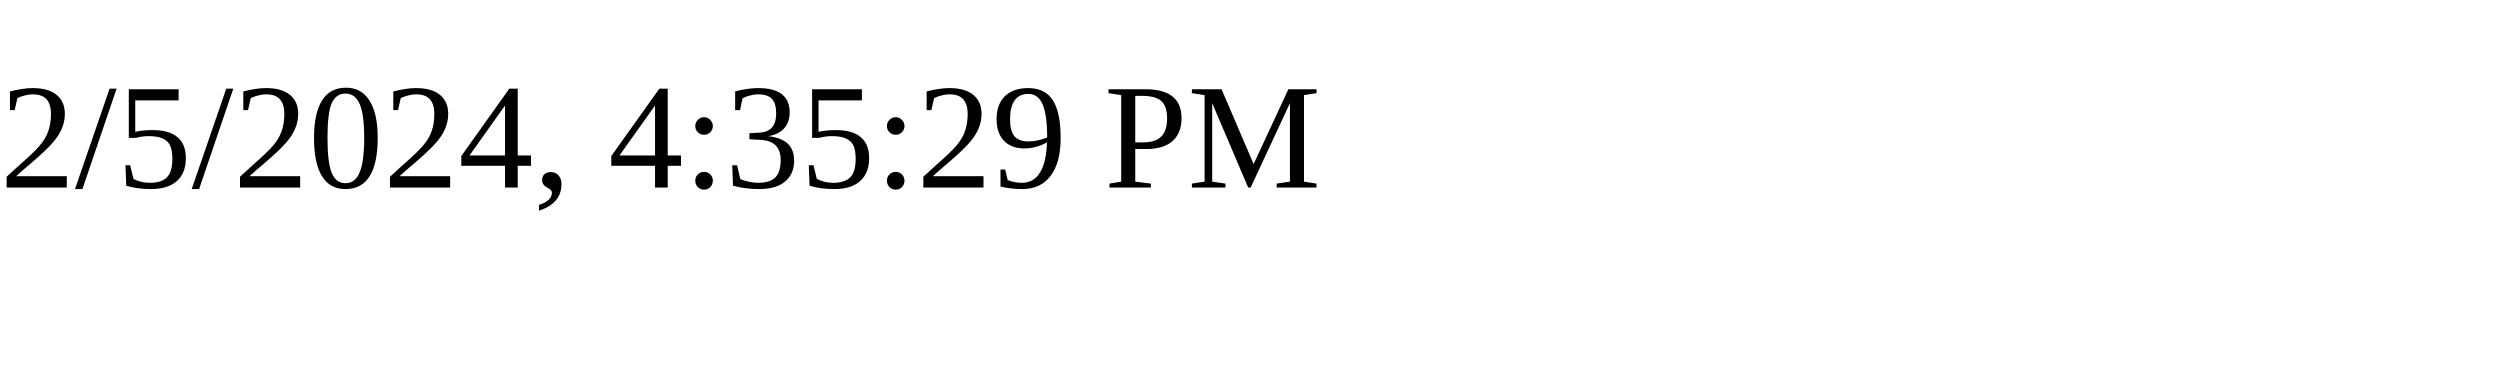
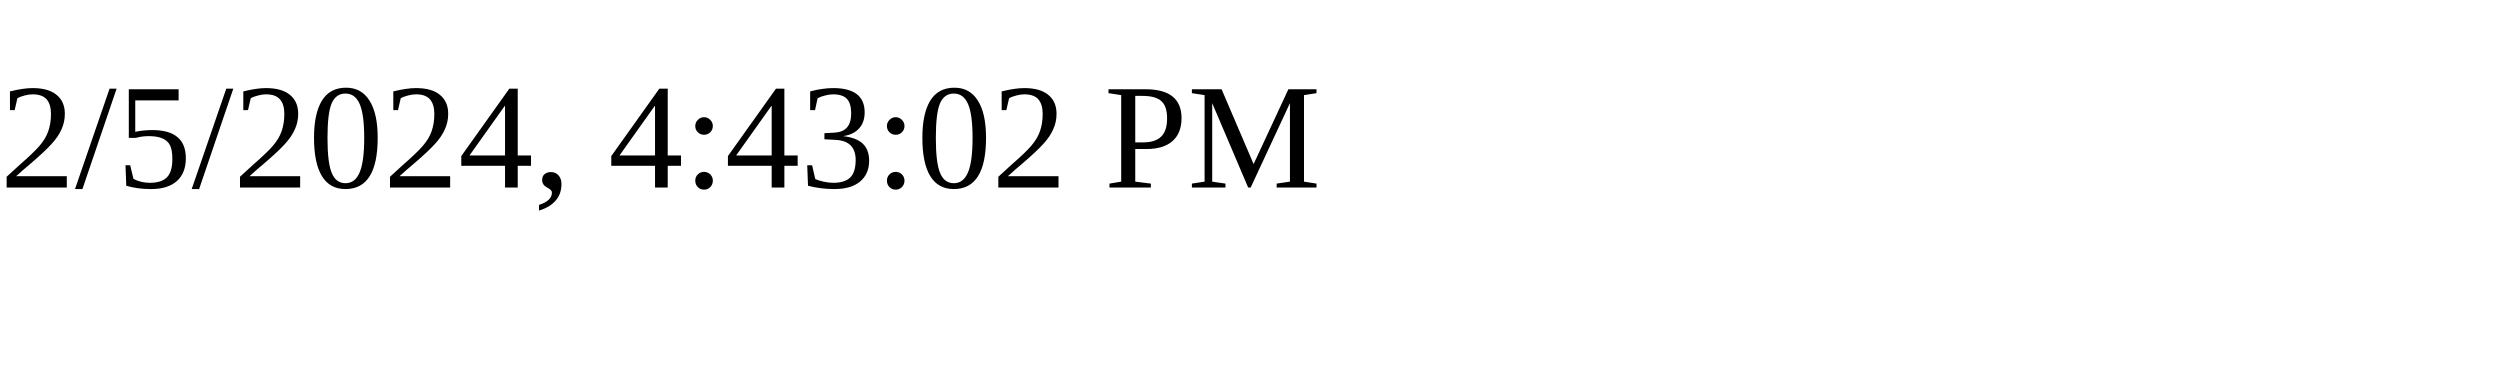
<svg xmlns="http://www.w3.org/2000/svg" height="30" width="200">
-   <text x="0" y="15">2/5/2024, 4:35:29 PM</text>
+   <text x="0" y="15">2/5/2024, 4:43:02 PM</text>
</svg>
